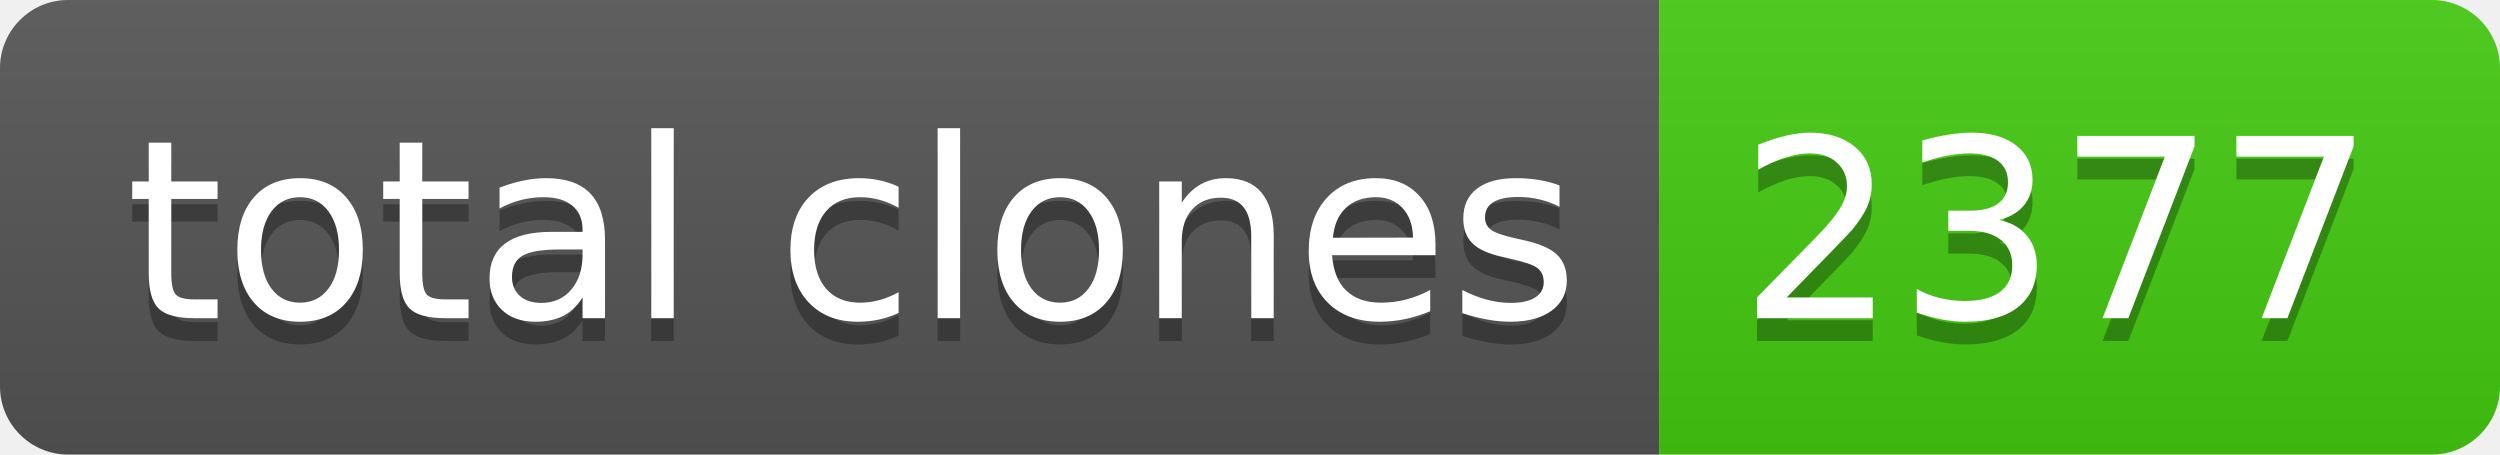
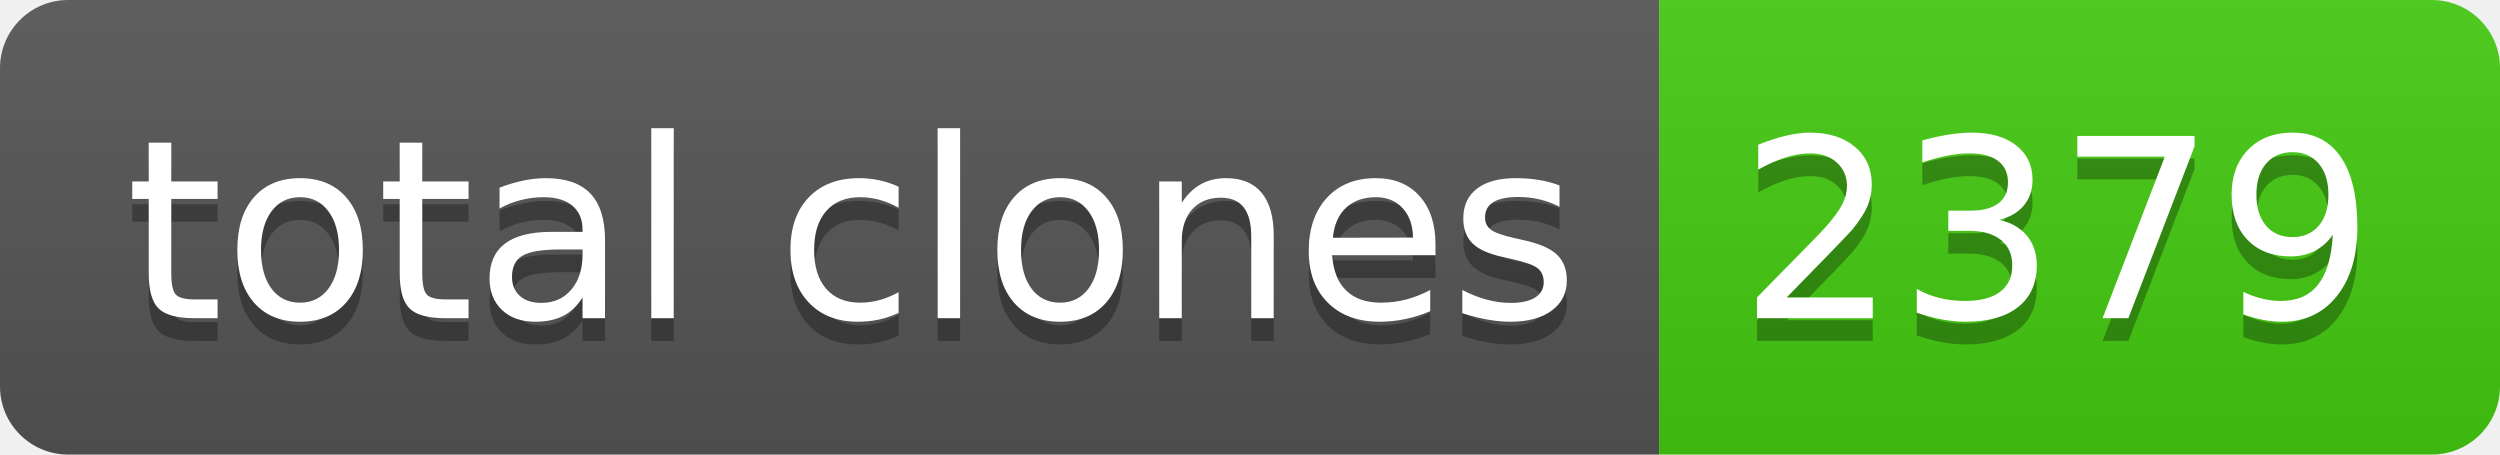
- <svg xmlns="http://www.w3.org/2000/svg" width="110" height="20" role="img" aria-label="total clones: 2377">
+ <svg xmlns="http://www.w3.org/2000/svg" width="110" height="20" role="img" aria-label="total clones: 2379">
  <linearGradient id="s" x2="0" y2="100%">
    <stop offset="0" stop-color="#bbb" stop-opacity=".1" />
    <stop offset="1" stop-opacity=".1" />
  </linearGradient>
  <clipPath id="r">
    <rect width="110" height="20" rx="3" fill="#fff" />
  </clipPath>
  <g clip-path="url(#r)">
    <rect width="73" height="20" fill="#555" />
    <rect x="73" width="37" height="20" fill="#4c1" />
    <rect width="110" height="20" fill="url(#s)" />
  </g>
  <g fill="#fff" text-anchor="middle" font-family="Verdana,Geneva,DejaVu Sans,sans-serif" text-rendering="geometricPrecision" font-size="110">
    <text aria-hidden="true" x="375" y="150" fill="#010101" fill-opacity=".3" transform="scale(.1)" textLength="630">total clones</text>
    <text x="375" y="140" transform="scale(.1)" fill="#fff" textLength="630">total clones</text>
-     <text aria-hidden="true" x="905" y="150" fill="#010101" fill-opacity=".3" transform="scale(.1)" textLength="270">2377</text>
-     <text x="905" y="140" transform="scale(.1)" fill="#fff" textLength="270">2377</text>
+     <text aria-hidden="true" x="905" y="150" fill="#010101" fill-opacity=".3" transform="scale(.1)" textLength="270">2379</text>
+     <text x="905" y="140" transform="scale(.1)" fill="#fff" textLength="270">2379</text>
  </g>
</svg>
